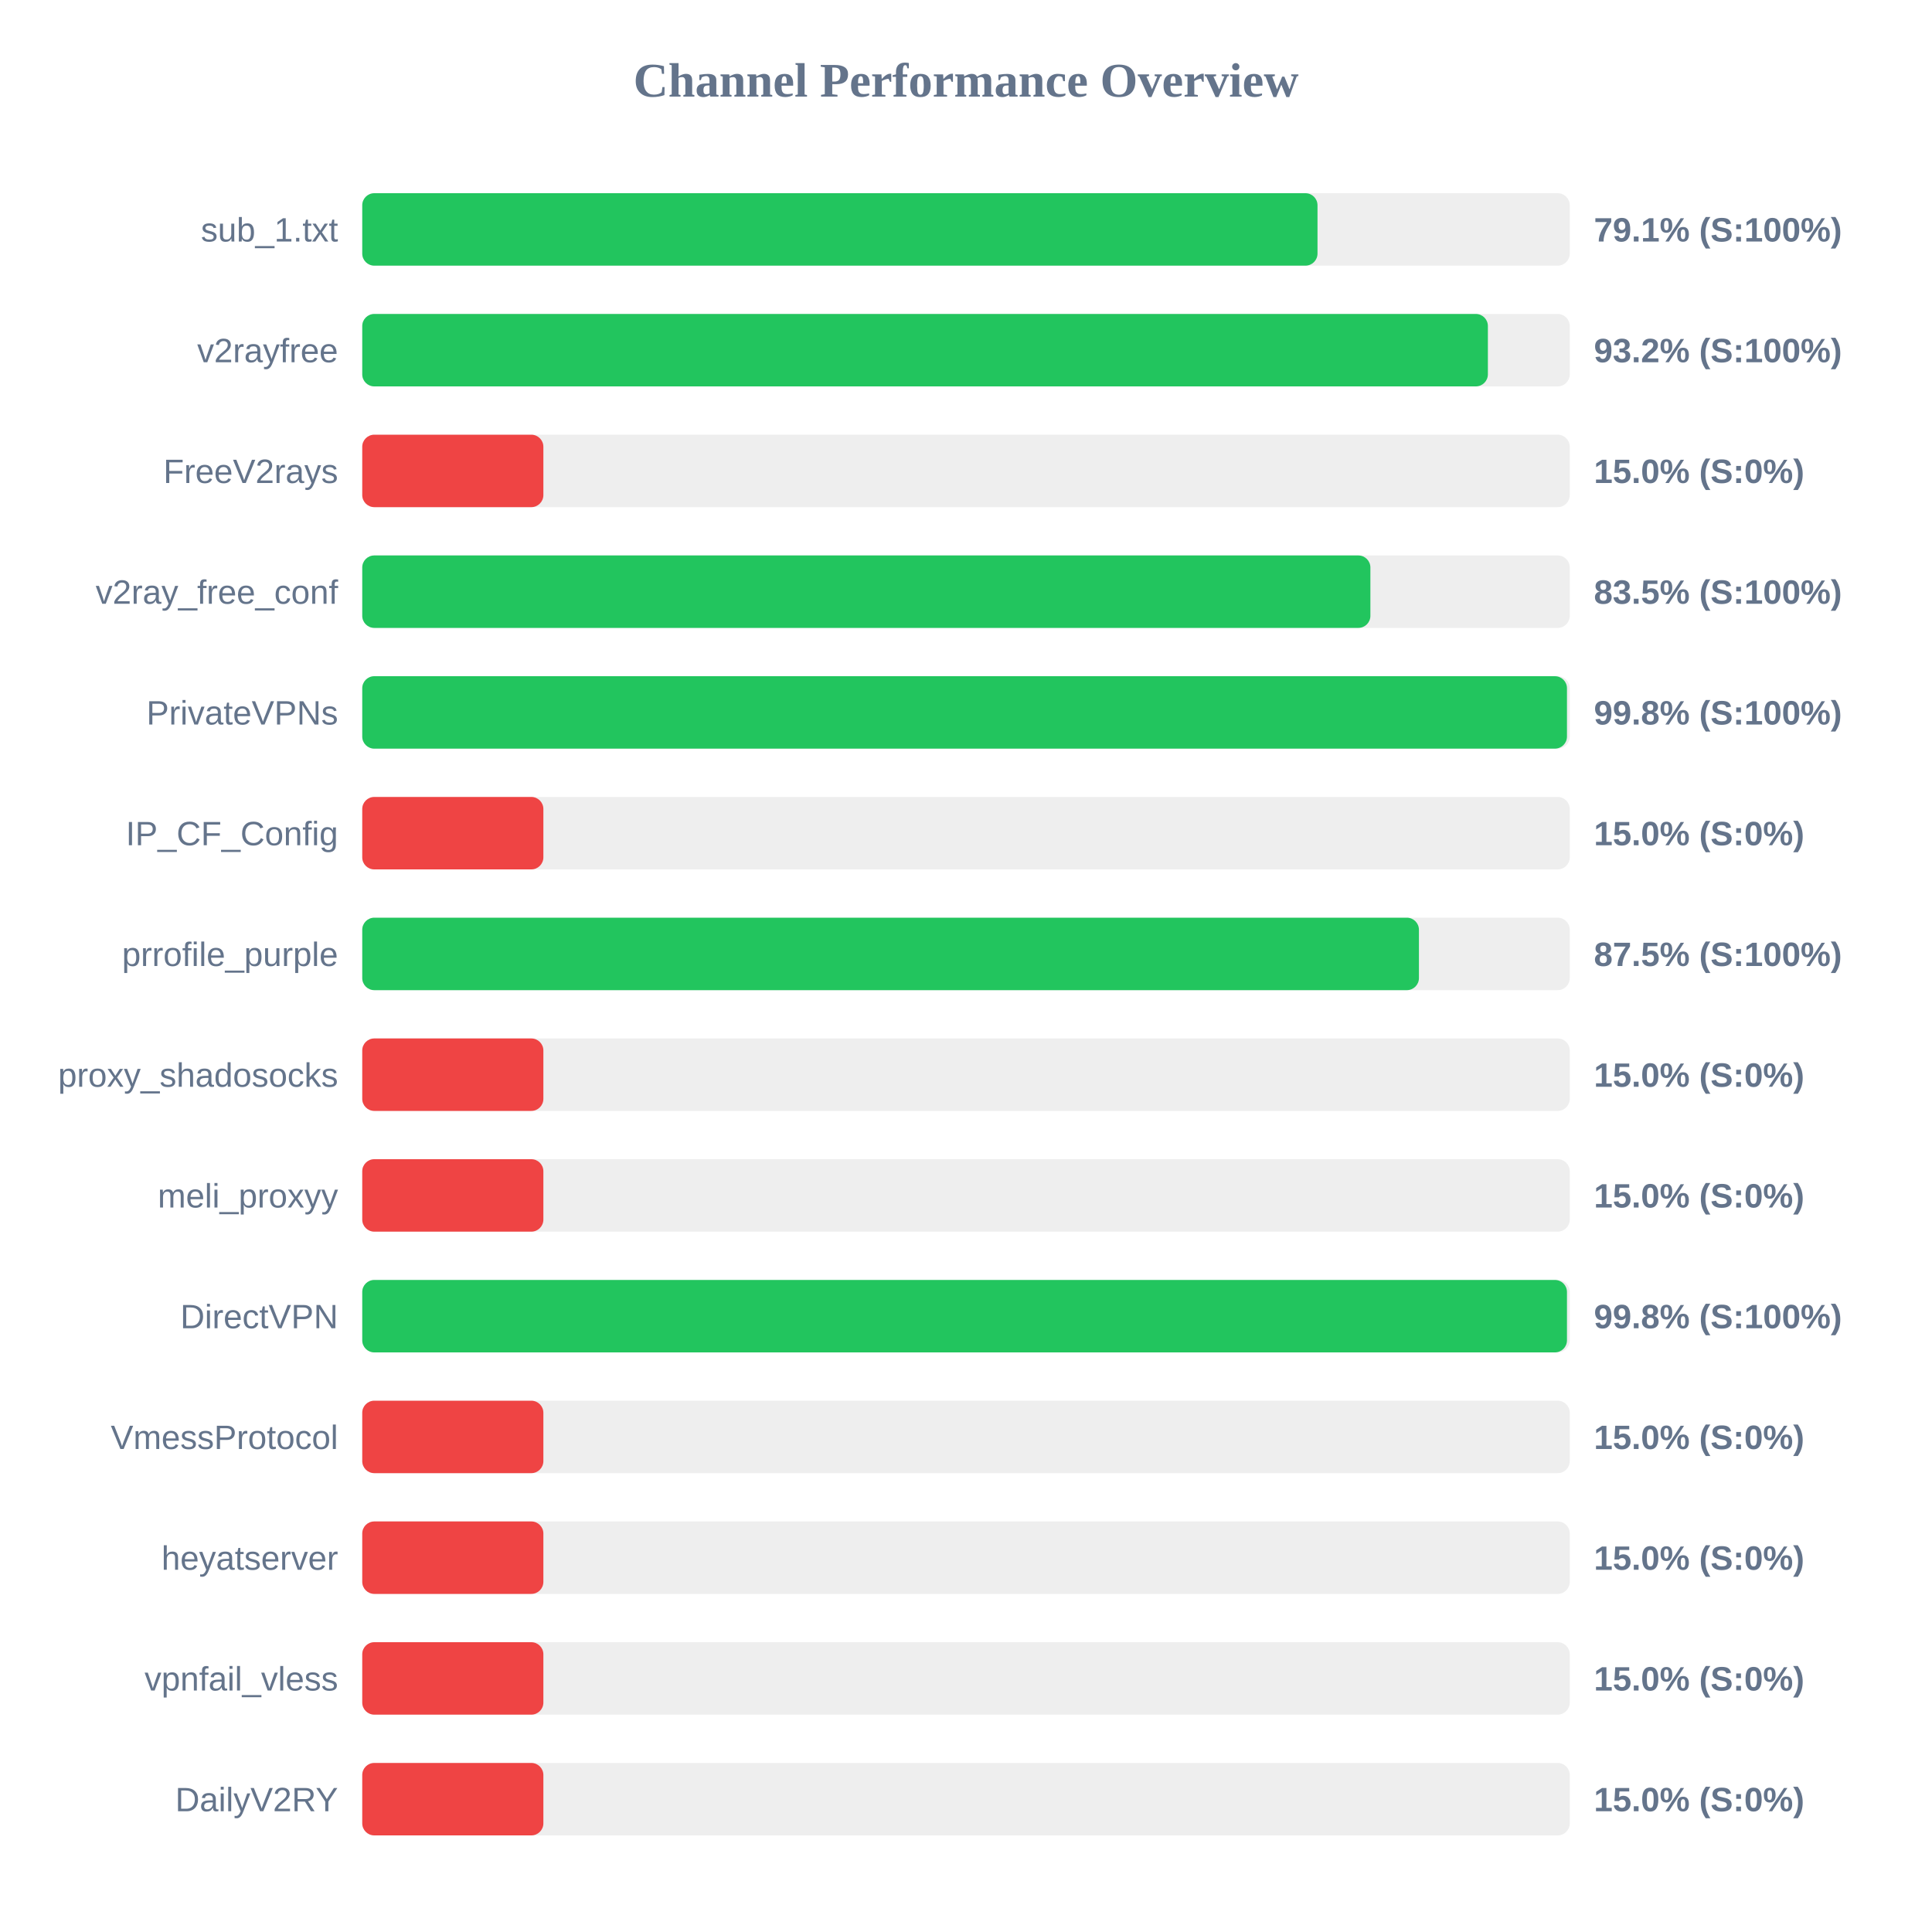
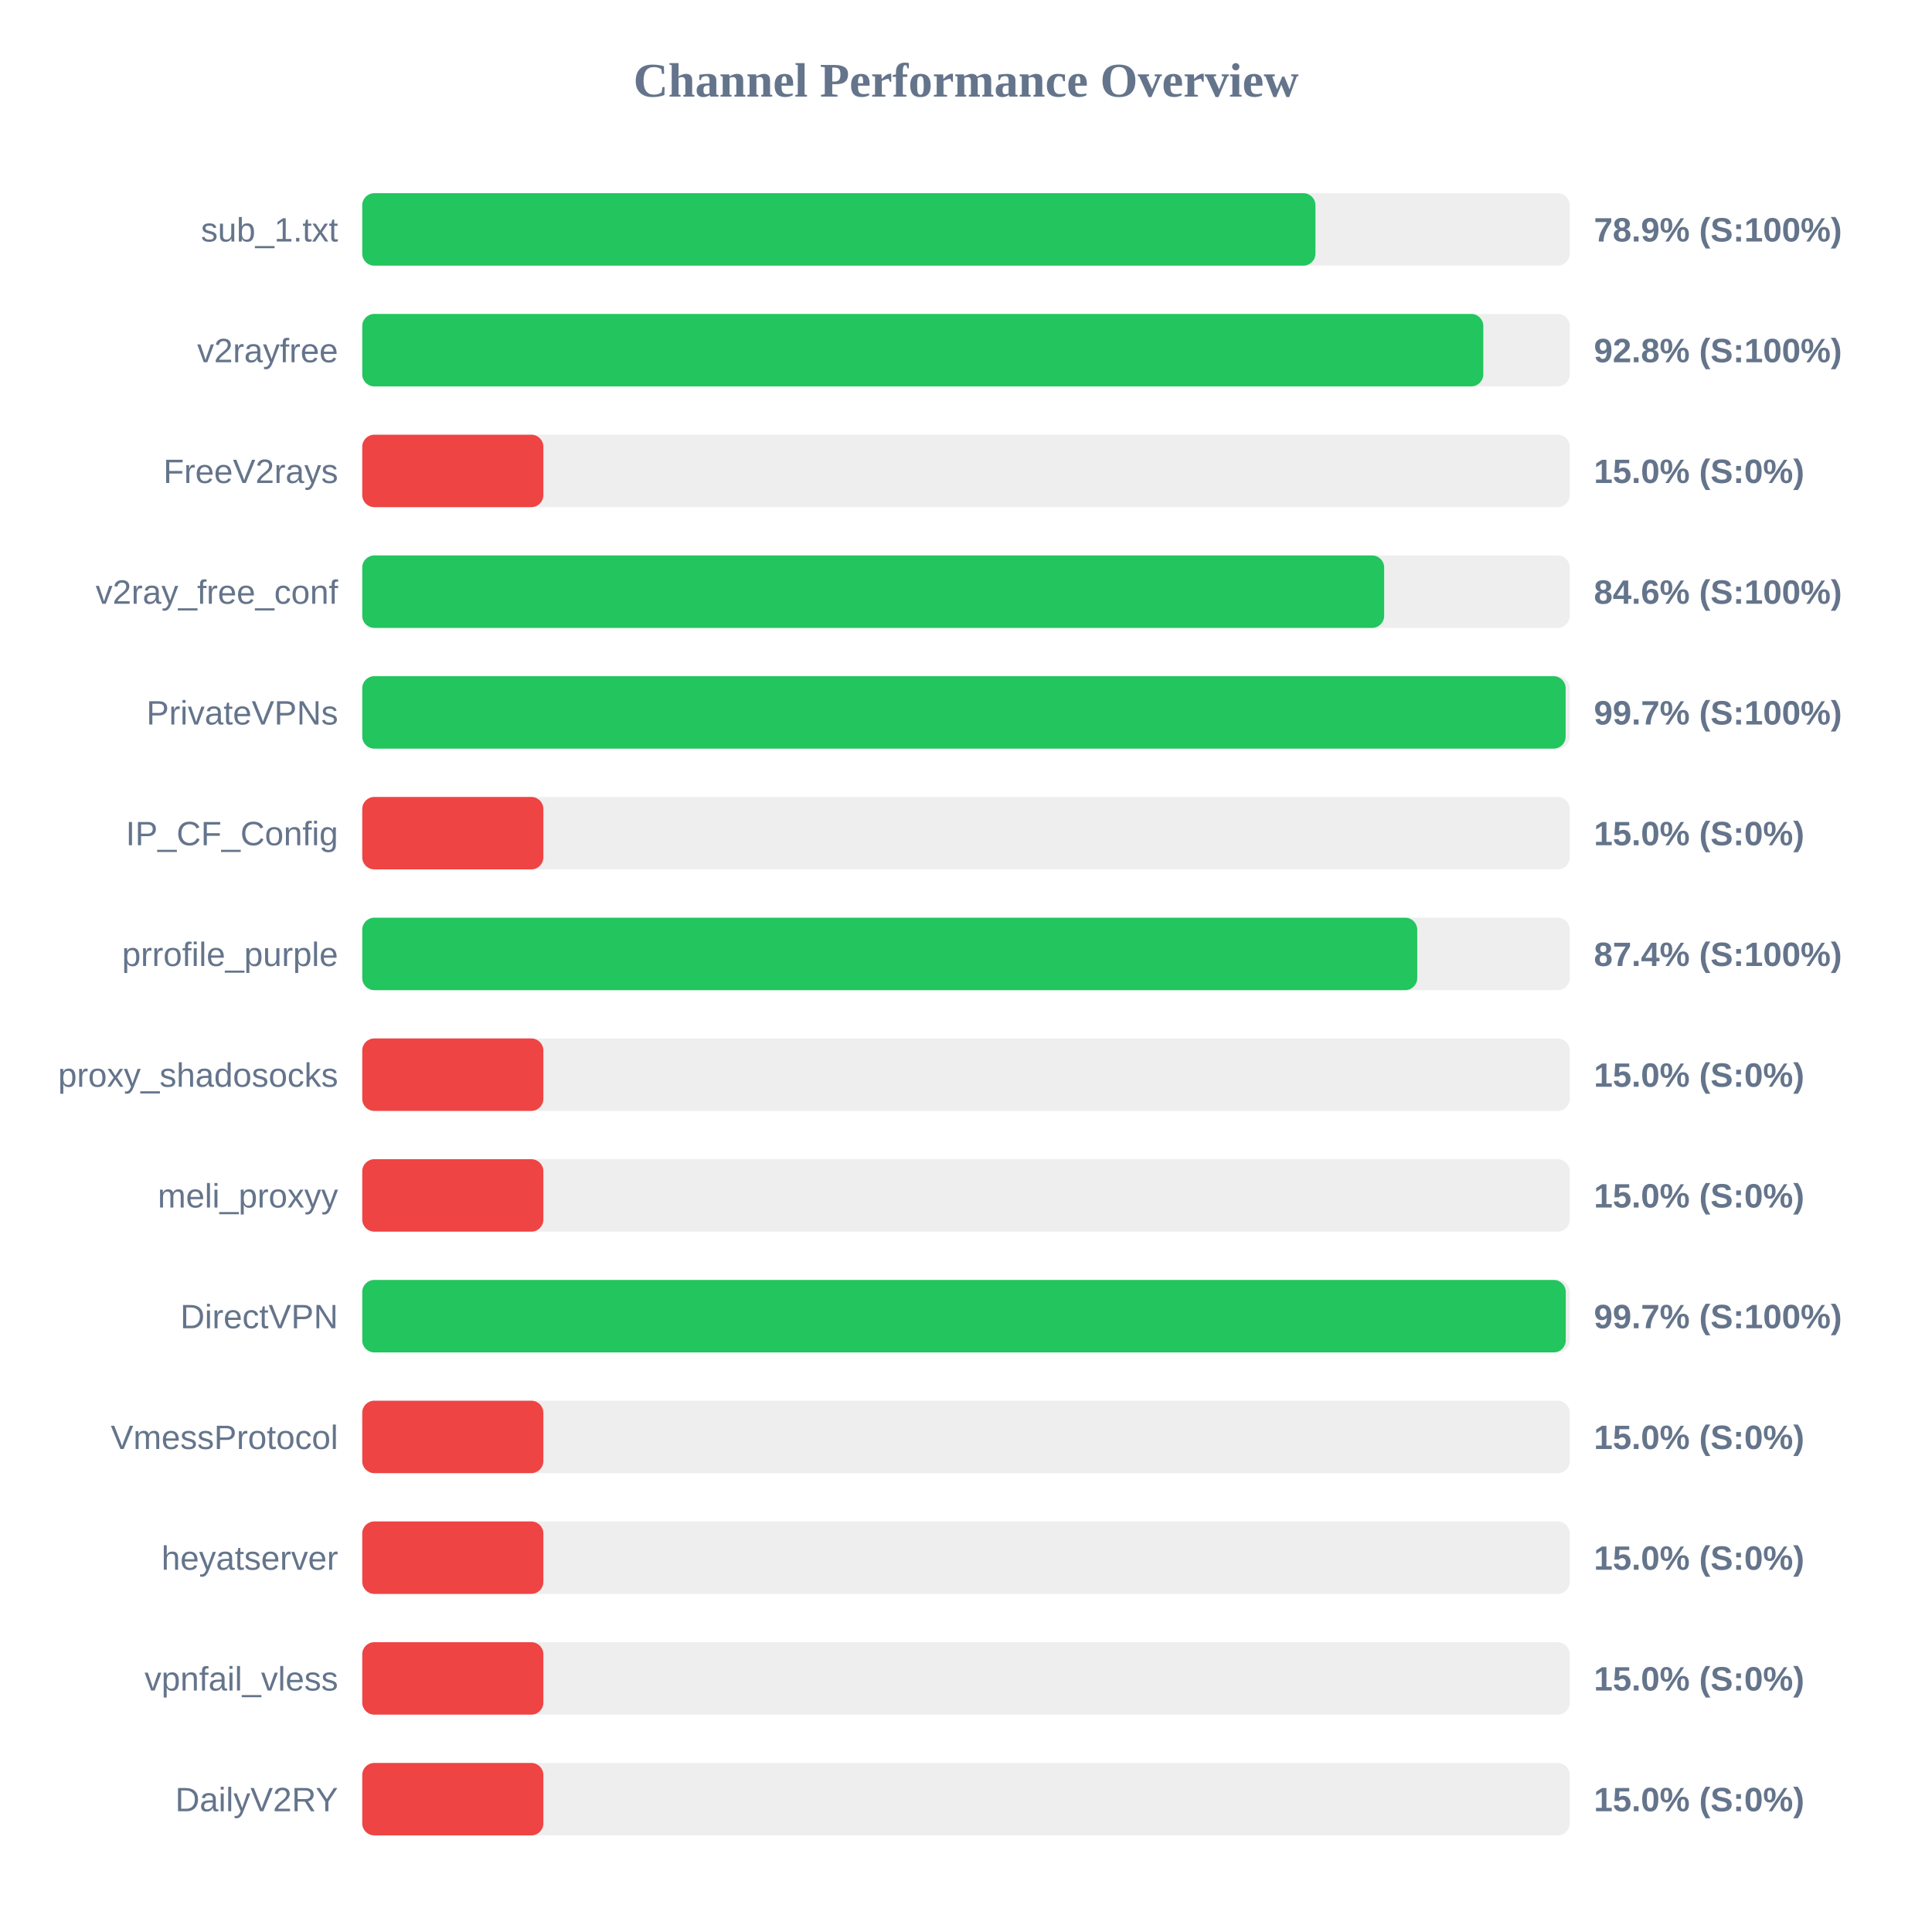
<svg xmlns="http://www.w3.org/2000/svg" width="800" height="800" version="1.1">
  <style>
        .row { font: 14px Arial; fill: #64748b; }
        .score { font: bold 14px Arial; fill: #64748b; }
    </style>
  <text x="400" y="40" text-anchor="middle" font-size="20px" font-weight="bold" fill="#64748b">Channel Performance Overview</text>
  <rect x="150" y="80" width="500" height="30" fill="#eee" rx="5" />
-   <rect x="150" y="80" width="395.55" height="30" fill="#22c55e" rx="5" />
+   <rect x="150" y="80" width="394.7" height="30" fill="#22c55e" rx="5" />
  <text x="140" y="100" text-anchor="end" class="row">sub_1.txt</text>
-   <text x="660" y="100" text-anchor="start" class="score">79.1% (S:100%)</text>
+   <text x="660" y="100" text-anchor="start" class="score">78.9% (S:100%)</text>
  <rect x="150" y="130" width="500" height="30" fill="#eee" rx="5" />
-   <rect x="150" y="130" width="466.1" height="30" fill="#22c55e" rx="5" />
+   <rect x="150" y="130" width="464.2" height="30" fill="#22c55e" rx="5" />
  <text x="140" y="150" text-anchor="end" class="row">v2rayfree</text>
-   <text x="660" y="150" text-anchor="start" class="score">93.2% (S:100%)</text>
+   <text x="660" y="150" text-anchor="start" class="score">92.8% (S:100%)</text>
  <rect x="150" y="180" width="500" height="30" fill="#eee" rx="5" />
  <rect x="150" y="180" width="75.0" height="30" fill="#ef4444" rx="5" />
  <text x="140" y="200" text-anchor="end" class="row">FreeV2rays</text>
  <text x="660" y="200" text-anchor="start" class="score">15.0% (S:0%)</text>
  <rect x="150" y="230" width="500" height="30" fill="#eee" rx="5" />
-   <rect x="150" y="230" width="417.45" height="30" fill="#22c55e" rx="5" />
+   <rect x="150" y="230" width="423.15" height="30" fill="#22c55e" rx="5" />
  <text x="140" y="250" text-anchor="end" class="row">v2ray_free_conf</text>
-   <text x="660" y="250" text-anchor="start" class="score">83.5% (S:100%)</text>
+   <text x="660" y="250" text-anchor="start" class="score">84.6% (S:100%)</text>
  <rect x="150" y="280" width="500" height="30" fill="#eee" rx="5" />
-   <rect x="150" y="280" width="498.85" height="30" fill="#22c55e" rx="5" />
+   <rect x="150" y="280" width="498.3" height="30" fill="#22c55e" rx="5" />
  <text x="140" y="300" text-anchor="end" class="row">PrivateVPNs</text>
-   <text x="660" y="300" text-anchor="start" class="score">99.8% (S:100%)</text>
+   <text x="660" y="300" text-anchor="start" class="score">99.7% (S:100%)</text>
  <rect x="150" y="330" width="500" height="30" fill="#eee" rx="5" />
  <rect x="150" y="330" width="75.0" height="30" fill="#ef4444" rx="5" />
  <text x="140" y="350" text-anchor="end" class="row">IP_CF_Config</text>
  <text x="660" y="350" text-anchor="start" class="score">15.0% (S:0%)</text>
  <rect x="150" y="380" width="500" height="30" fill="#eee" rx="5" />
-   <rect x="150" y="380" width="437.55" height="30" fill="#22c55e" rx="5" />
+   <rect x="150" y="380" width="436.85" height="30" fill="#22c55e" rx="5" />
  <text x="140" y="400" text-anchor="end" class="row">prrofile_purple</text>
-   <text x="660" y="400" text-anchor="start" class="score">87.5% (S:100%)</text>
+   <text x="660" y="400" text-anchor="start" class="score">87.4% (S:100%)</text>
  <rect x="150" y="430" width="500" height="30" fill="#eee" rx="5" />
  <rect x="150" y="430" width="75.0" height="30" fill="#ef4444" rx="5" />
  <text x="140" y="450" text-anchor="end" class="row">proxy_shadosocks</text>
  <text x="660" y="450" text-anchor="start" class="score">15.0% (S:0%)</text>
  <rect x="150" y="480" width="500" height="30" fill="#eee" rx="5" />
  <rect x="150" y="480" width="75.0" height="30" fill="#ef4444" rx="5" />
  <text x="140" y="500" text-anchor="end" class="row">meli_proxyy</text>
  <text x="660" y="500" text-anchor="start" class="score">15.0% (S:0%)</text>
  <rect x="150" y="530" width="500" height="30" fill="#eee" rx="5" />
-   <rect x="150" y="530" width="498.85" height="30" fill="#22c55e" rx="5" />
+   <rect x="150" y="530" width="498.35" height="30" fill="#22c55e" rx="5" />
  <text x="140" y="550" text-anchor="end" class="row">DirectVPN</text>
-   <text x="660" y="550" text-anchor="start" class="score">99.8% (S:100%)</text>
+   <text x="660" y="550" text-anchor="start" class="score">99.7% (S:100%)</text>
  <rect x="150" y="580" width="500" height="30" fill="#eee" rx="5" />
  <rect x="150" y="580" width="75.0" height="30" fill="#ef4444" rx="5" />
  <text x="140" y="600" text-anchor="end" class="row">VmessProtocol</text>
  <text x="660" y="600" text-anchor="start" class="score">15.0% (S:0%)</text>
  <rect x="150" y="630" width="500" height="30" fill="#eee" rx="5" />
  <rect x="150" y="630" width="75.0" height="30" fill="#ef4444" rx="5" />
  <text x="140" y="650" text-anchor="end" class="row">heyatserver</text>
  <text x="660" y="650" text-anchor="start" class="score">15.0% (S:0%)</text>
  <rect x="150" y="680" width="500" height="30" fill="#eee" rx="5" />
  <rect x="150" y="680" width="75.0" height="30" fill="#ef4444" rx="5" />
  <text x="140" y="700" text-anchor="end" class="row">vpnfail_vless</text>
  <text x="660" y="700" text-anchor="start" class="score">15.0% (S:0%)</text>
  <rect x="150" y="730" width="500" height="30" fill="#eee" rx="5" />
  <rect x="150" y="730" width="75.0" height="30" fill="#ef4444" rx="5" />
  <text x="140" y="750" text-anchor="end" class="row">DailyV2RY</text>
  <text x="660" y="750" text-anchor="start" class="score">15.0% (S:0%)</text>
</svg>
